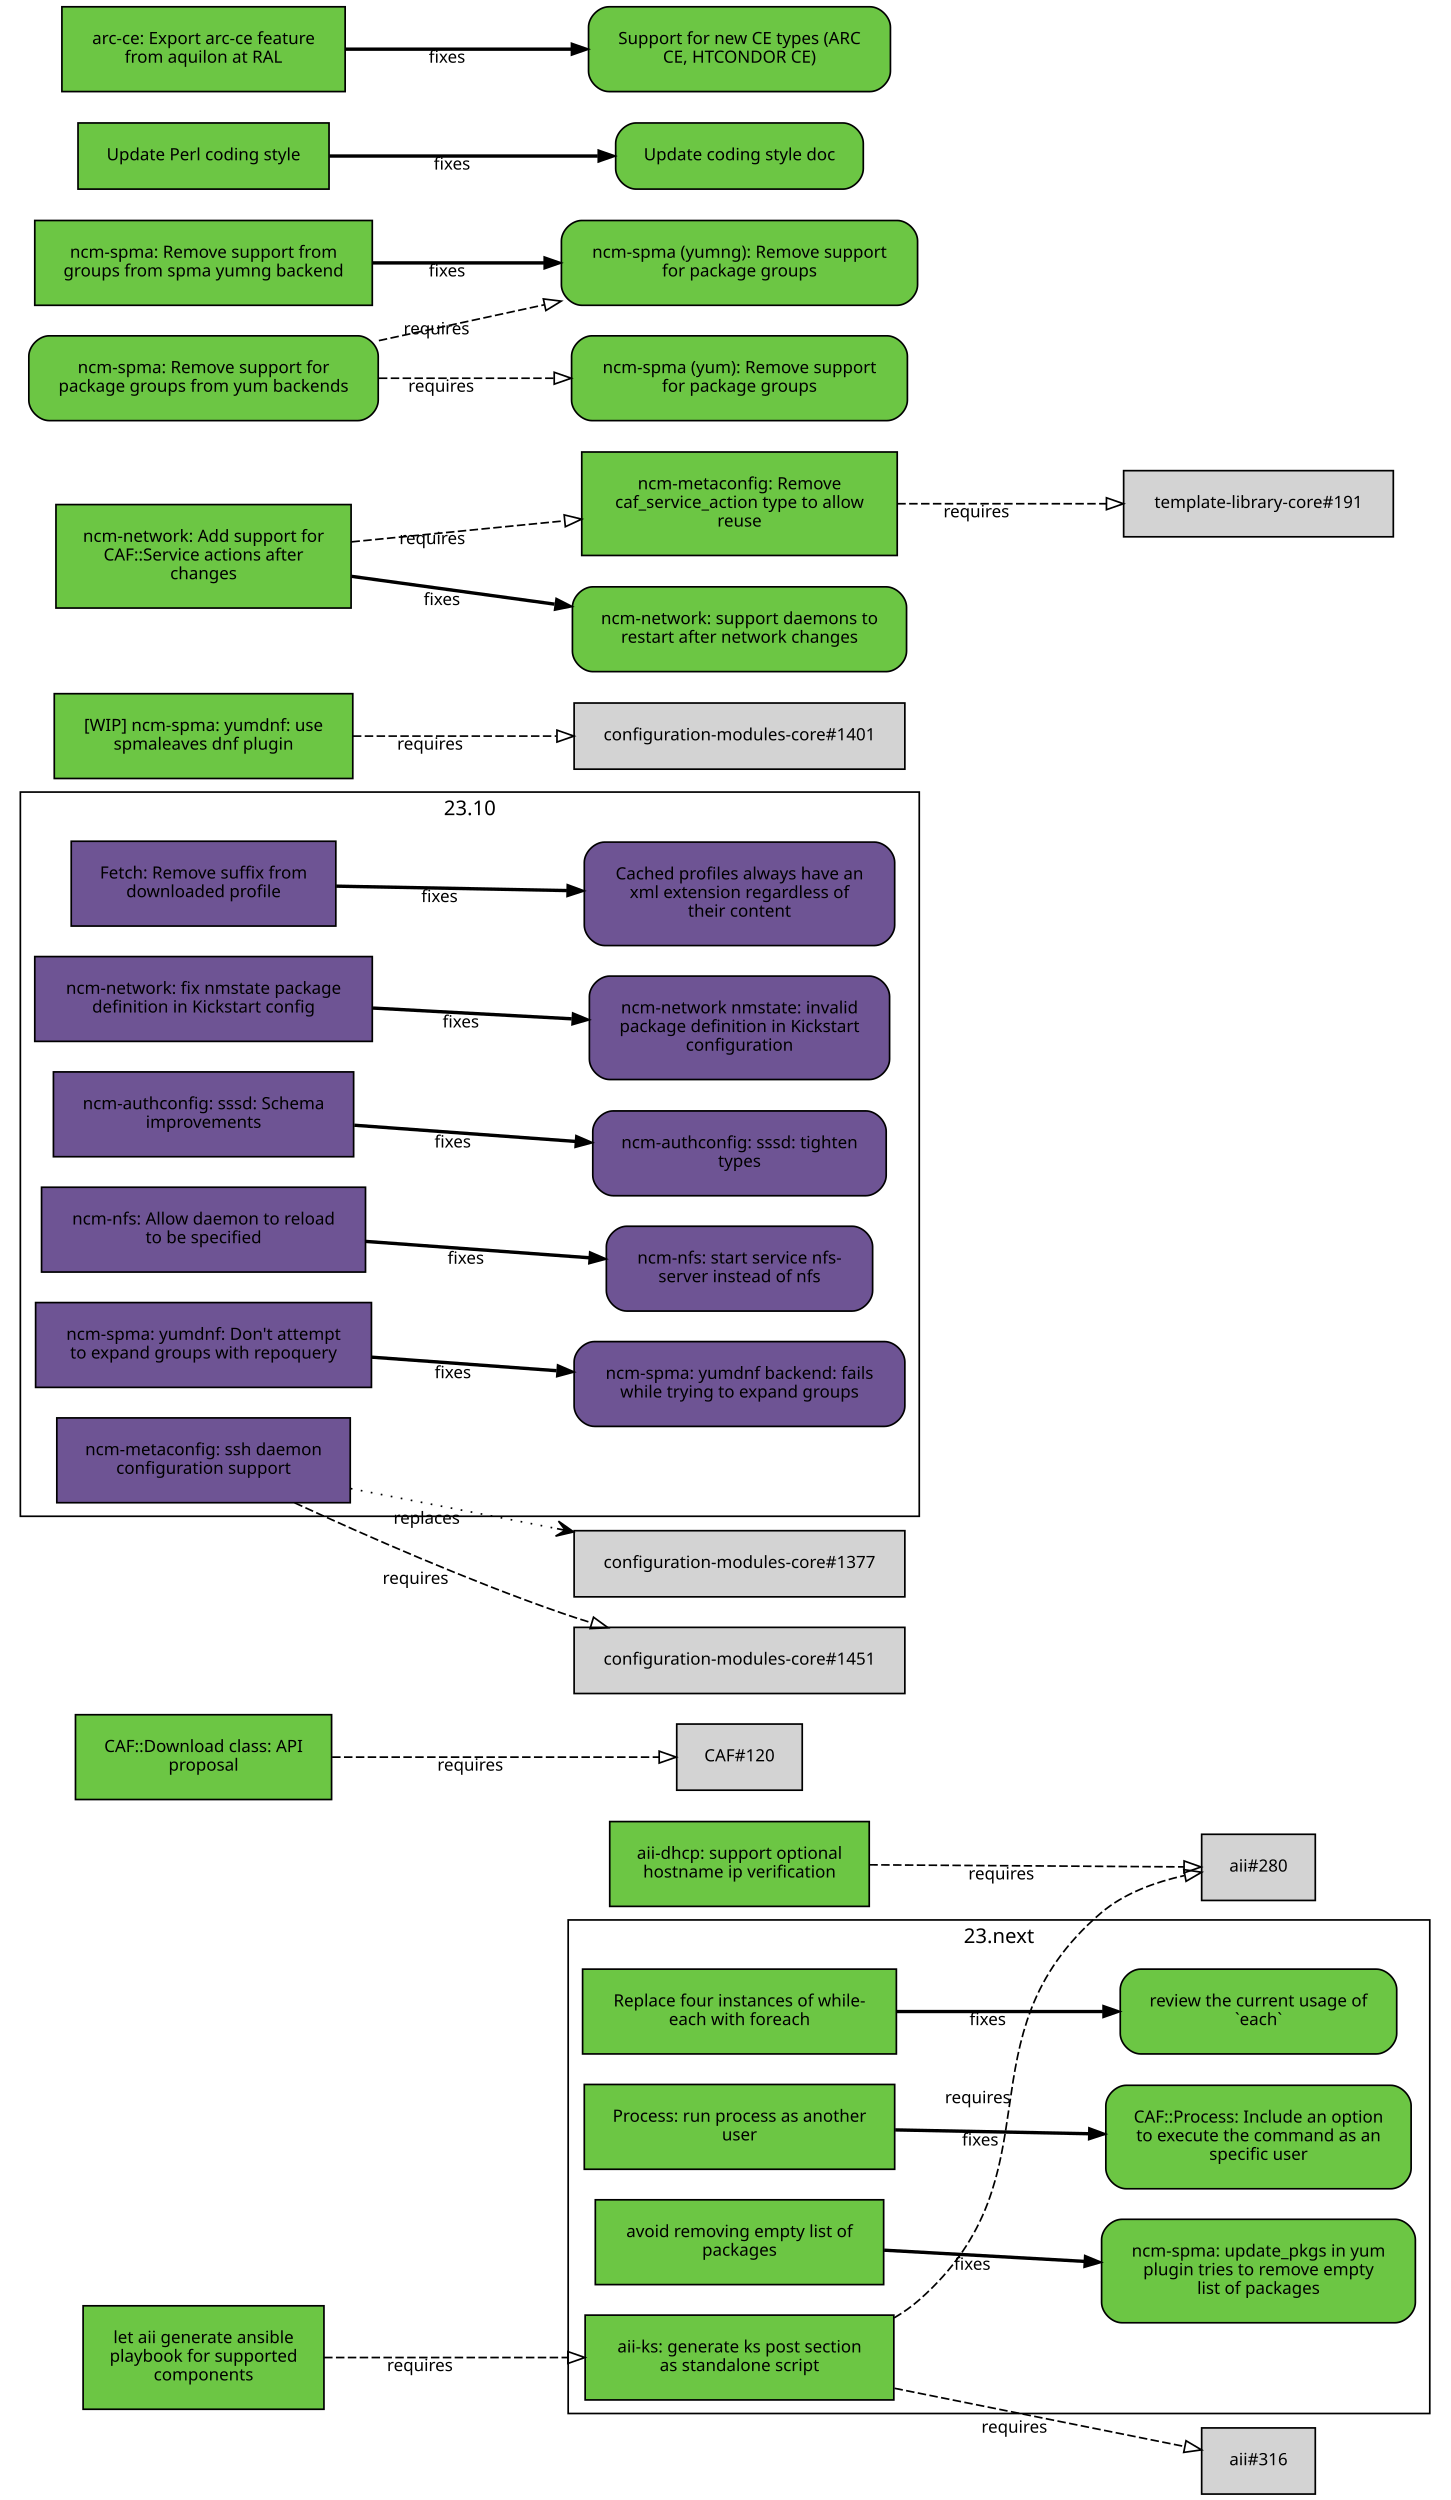
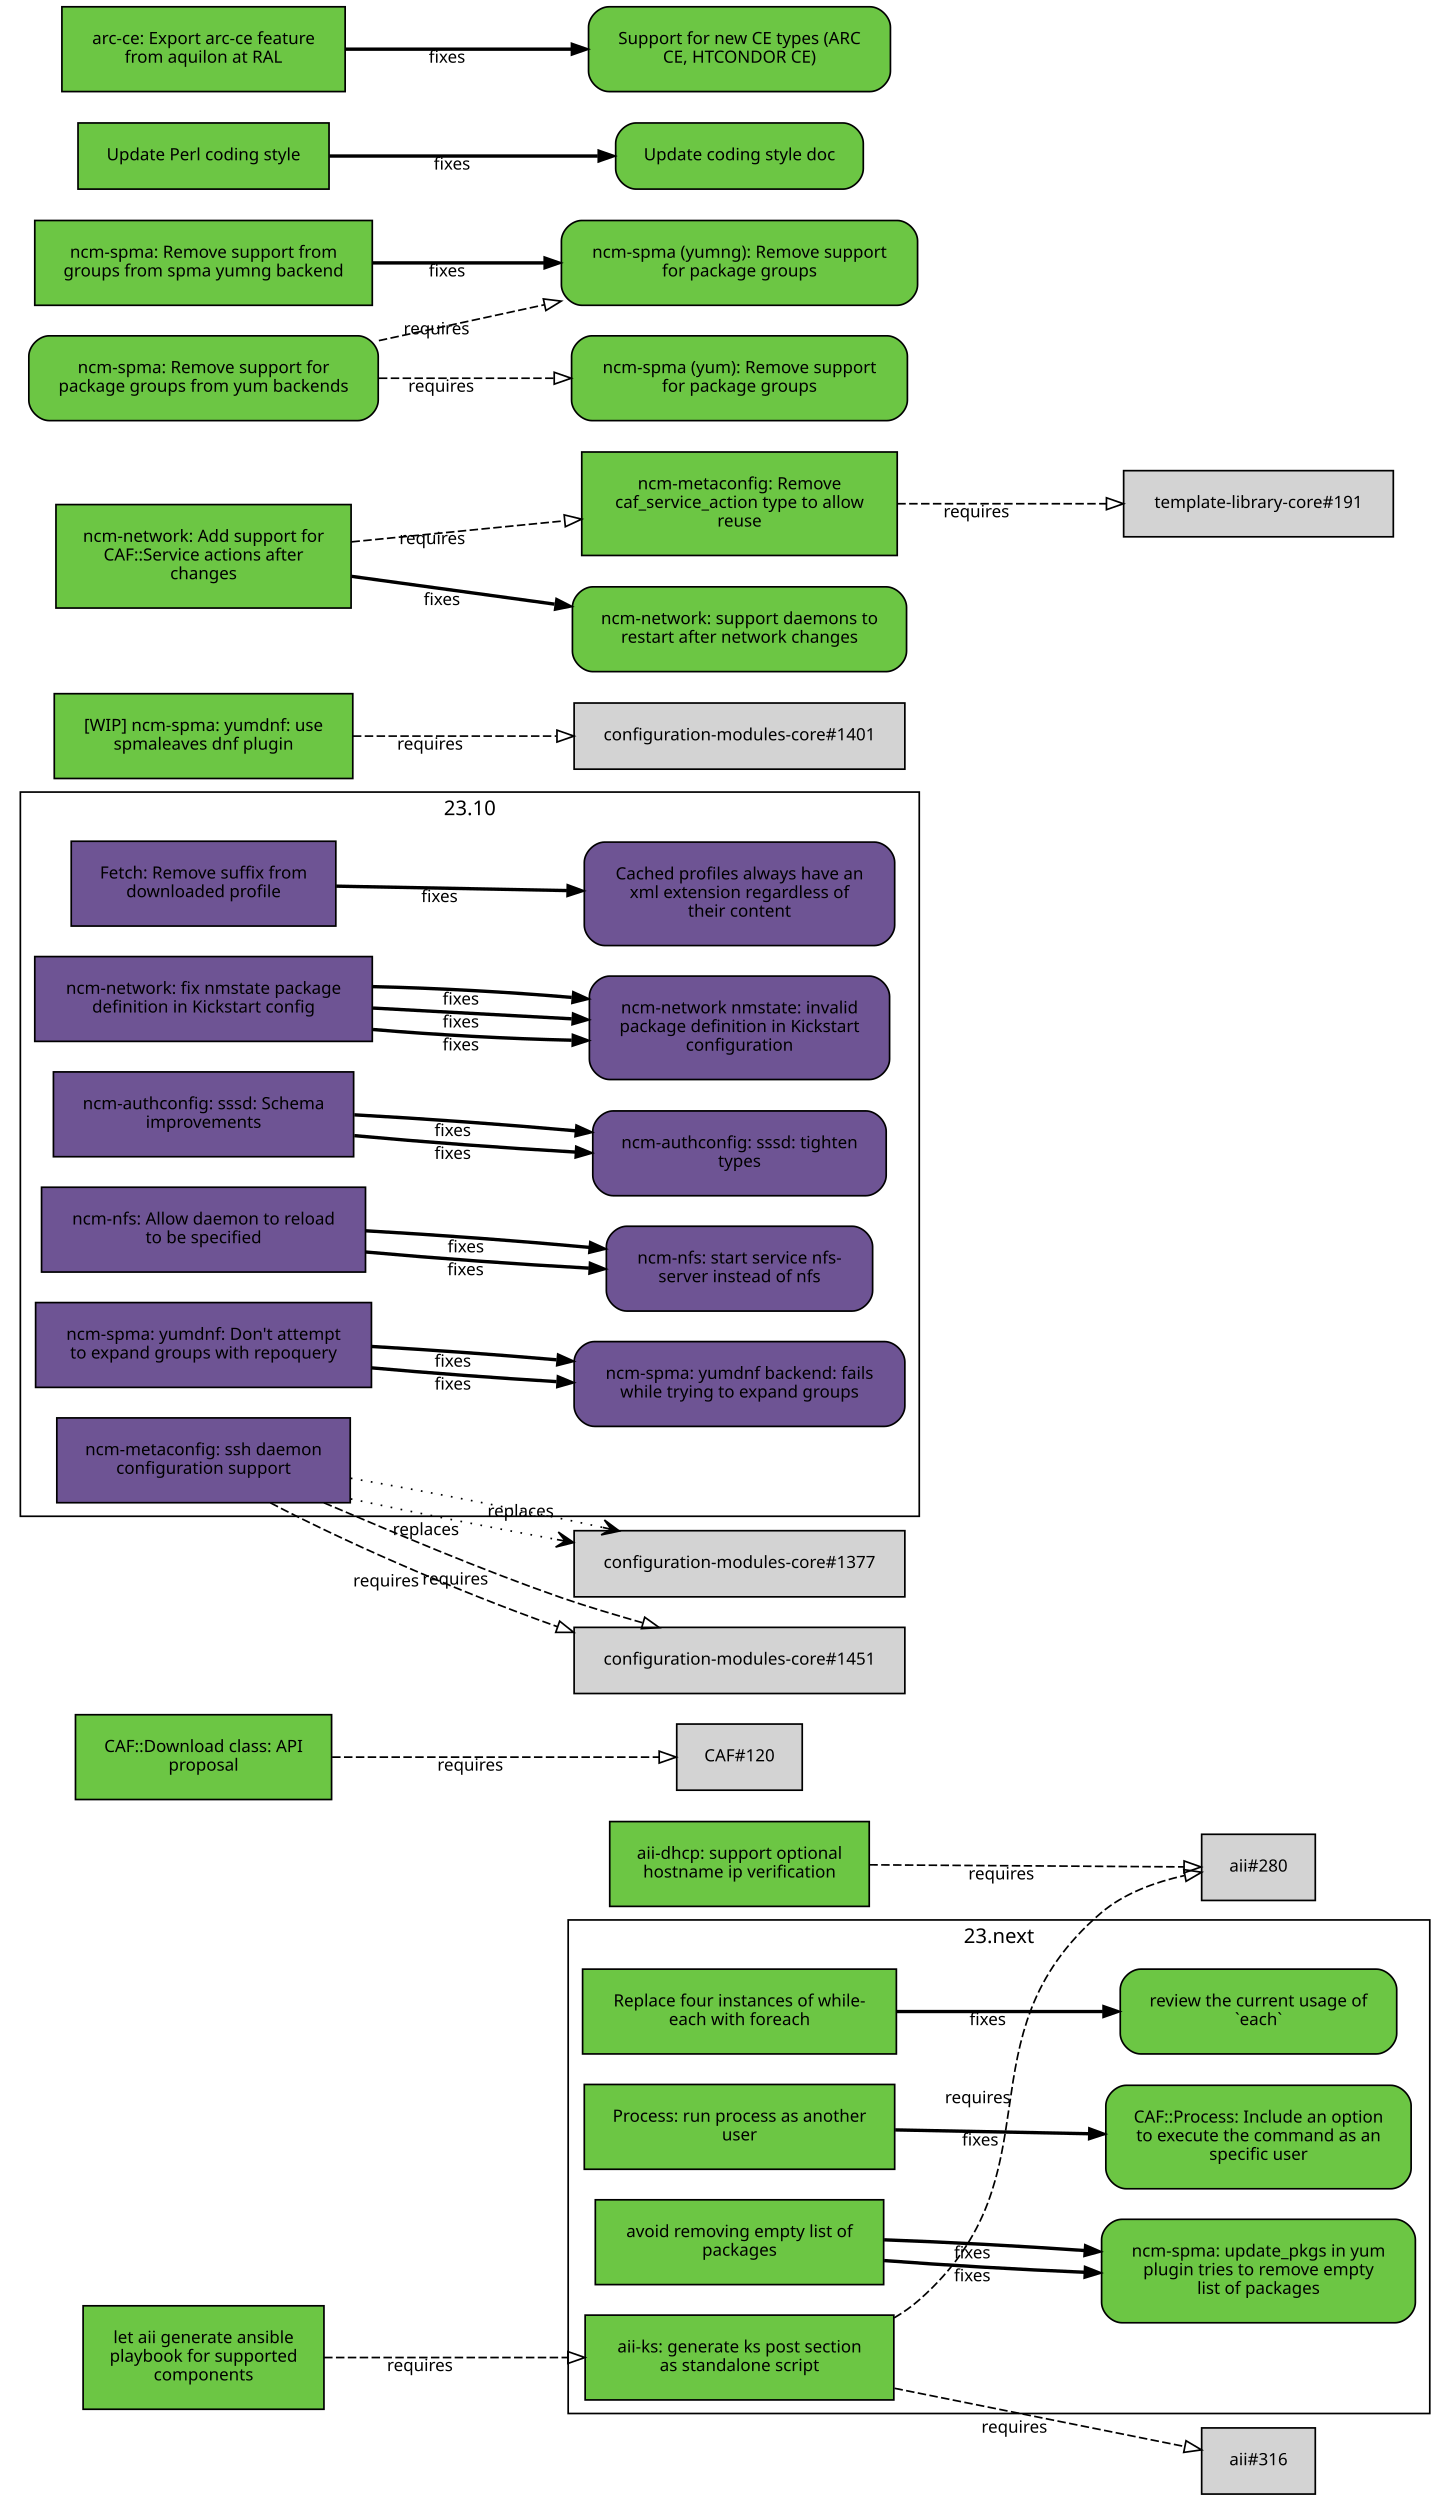
<svg xmlns="http://www.w3.org/2000/svg" xmlns:xlink="http://www.w3.org/1999/xlink" width="855pt" height="1474pt" viewBox="0.00 0.00 855.00 1474.00">
  <g id="graph0" class="graph" transform="scale(1 1) rotate(0) translate(4 1470)">
    <polygon fill="white" stroke="white" points="-4,5 -4,-1470 852,-1470 852,5 -4,5" />
    <g id="clust2" class="cluster">
      <polygon fill="none" stroke="black" points="8,-576 8,-1003 538,-1003 538,-576 8,-576" />
      <text text-anchor="middle" x="273" y="-989.4" font-family="Sans" font-size="12.00">23.10</text>
    </g>
    <g id="clust1" class="cluster">
      <polygon fill="none" stroke="black" points="331,-47 331,-338 839,-338 839,-47 331,-47" />
      <text text-anchor="middle" x="585" y="-324.4" font-family="Sans" font-size="12.00">23.next</text>
    </g>
    <g id="node1" class="node">
      <g id="a_node1">
        <a xlink:href="https://github.com/quattor/aii/pull/328" xlink:title="aii#328 (pull-request)" target="_parent">
          <polygon fill="#6cc644" stroke="black" points="523,-105 341,-105 341,-55 523,-55 523,-105" />
          <text text-anchor="middle" x="432" y="-83" font-family="Sans" font-size="10.00">aii-ks: generate ks post section</text>
          <text text-anchor="middle" x="432" y="-72" font-family="Sans" font-size="10.00">as standalone script</text>
        </a>
      </g>
    </g>
    <g id="node2" class="node">
      <polygon fill="lightgrey" stroke="black" points="771.5,-388.5 704.5,-388.5 704.5,-349.5 771.5,-349.5 771.5,-388.5" />
      <text text-anchor="middle" x="738" y="-366.5" font-family="Sans" font-size="10.00">aii#280</text>
    </g>
    <g id="edge1" class="edge">
      <path fill="none" stroke="black" stroke-dasharray="5,2" d="M523.177,-103.373C528.47,-106.484 533.473,-110.008 538,-114 621.964,-188.027 560.019,-269.143 645,-342 658.709,-353.754 677.321,-360.394 694.218,-364.145" />
      <polygon fill="none" stroke="black" points="693.975,-367.663 704.458,-366.126 695.305,-360.79 693.975,-367.663" />
      <text text-anchor="middle" x="572.527" y="-229.944" font-family="Sans" font-size="10.00">requires</text>
    </g>
    <g id="node3" class="node">
      <polygon fill="lightgrey" stroke="black" points="771.5,-38.5 704.5,-38.5 704.5,0.5 771.5,0.5 771.5,-38.5" />
      <text text-anchor="middle" x="738" y="-16.5" font-family="Sans" font-size="10.00">aii#316</text>
    </g>
    <g id="edge2" class="edge">
      <path fill="none" stroke="black" stroke-dasharray="5,2" d="M523.387,-61.863C580.055,-50.492 650.477,-36.362 694.595,-27.509" />
      <polygon fill="none" stroke="black" points="695.291,-30.939 704.407,-25.54 693.914,-24.076 695.291,-30.939" />
      <text text-anchor="middle" x="594.051" y="-35.671" font-family="Sans" font-size="10.00">requires</text>
    </g>
    <g id="node4" class="node">
      <g id="a_node4">
        <a xlink:href="https://github.com/quattor/aii/pull/331" xlink:title="aii#331 (pull-request)" target="_parent">
          <polygon fill="#6cc644" stroke="black" points="187,-110.5 45,-110.5 45,-49.5 187,-49.5 187,-110.5" />
          <text text-anchor="middle" x="116" y="-88.5" font-family="Sans" font-size="10.00">let aii generate ansible</text>
          <text text-anchor="middle" x="116" y="-77.5" font-family="Sans" font-size="10.00">playbook for supported</text>
          <text text-anchor="middle" x="116" y="-66.5" font-family="Sans" font-size="10.00">components</text>
        </a>
      </g>
    </g>
    <g id="edge3" class="edge">
      <path fill="none" stroke="black" stroke-dasharray="5,2" d="M187.077,-80C229.343,-80 283.883,-80 330.668,-80" />
      <polygon fill="none" stroke="black" points="330.834,-83.5 340.834,-80 330.834,-76.5 330.834,-83.5" />
      <text text-anchor="middle" x="243.574" y="-72" font-family="Sans" font-size="10.00">requires</text>
    </g>
    <g id="node5" class="node">
      <g id="a_node5">
        <a xlink:href="https://github.com/quattor/aii/pull/299" xlink:title="aii#299 (pull-request)" target="_parent">
          <polygon fill="#6cc644" stroke="black" points="508.5,-396 355.5,-396 355.5,-346 508.5,-346 508.5,-396" />
          <text text-anchor="middle" x="432" y="-374" font-family="Sans" font-size="10.00">aii-dhcp: support optional</text>
          <text text-anchor="middle" x="432" y="-363" font-family="Sans" font-size="10.00">hostname ip verification</text>
        </a>
      </g>
    </g>
    <g id="edge4" class="edge">
      <path fill="none" stroke="black" stroke-dasharray="5,2" d="M508.537,-370.503C567.023,-370.118 645.931,-369.599 694.049,-369.283" />
      <polygon fill="none" stroke="black" points="694.146,-372.782 704.123,-369.216 694.1,-365.782 694.146,-372.782" />
      <text text-anchor="middle" x="586.342" y="-361.86" font-family="Sans" font-size="10.00">requires</text>
    </g>
    <g id="node6" class="node">
      <g id="a_node6">
        <a xlink:href="https://github.com/quattor/CAF/pull/277" xlink:title="CAF#277 (pull-request)" target="_parent">
          <polygon fill="#6cc644" stroke="black" points="524.5,-309 339.5,-309 339.5,-259 524.5,-259 524.5,-309" />
          <text text-anchor="middle" x="432" y="-287" font-family="Sans" font-size="10.00">Replace four instances of while-</text>
          <text text-anchor="middle" x="432" y="-276" font-family="Sans" font-size="10.00">each with foreach</text>
        </a>
      </g>
    </g>
    <g id="node7" class="node">
      <g id="a_node7">
        <a xlink:href="https://github.com/quattor/CAF/issues/109" xlink:title="CAF#109 (issue)" target="_parent">
          <path fill="#6cc644" stroke="black" d="M807.5,-309C807.5,-309 668.5,-309 668.5,-309 662.5,-309 656.5,-303 656.5,-297 656.5,-297 656.5,-271 656.5,-271 656.5,-265 662.5,-259 668.5,-259 668.5,-259 807.5,-259 807.5,-259 813.5,-259 819.5,-265 819.5,-271 819.5,-271 819.5,-297 819.5,-297 819.5,-303 813.5,-309 807.5,-309" />
          <text text-anchor="middle" x="738" y="-287" font-family="Sans" font-size="10.00">review the current usage of</text>
          <text text-anchor="middle" x="738" y="-276" font-family="Sans" font-size="10.00">`each`</text>
        </a>
      </g>
    </g>
    <g id="edge5" class="edge">
      <path fill="none" stroke="black" stroke-width="2" d="M524.622,-284C563.139,-284 607.831,-284 646.253,-284" />
      <polygon fill="black" stroke="black" points="646.394,-287.5 656.394,-284 646.394,-280.5 646.394,-287.5" />
      <text text-anchor="middle" x="578.345" y="-276" font-family="Sans" font-size="10.00">fixes</text>
    </g>
    <g id="node8" class="node">
      <g id="a_node8">
        <a xlink:href="https://github.com/quattor/CAF/pull/257" xlink:title="CAF#257 (pull-request)" target="_parent">
          <polygon fill="#6cc644" stroke="black" points="523.5,-241 340.5,-241 340.5,-191 523.5,-191 523.5,-241" />
          <text text-anchor="middle" x="432" y="-219" font-family="Sans" font-size="10.00">Process: run process as another</text>
          <text text-anchor="middle" x="432" y="-208" font-family="Sans" font-size="10.00">user</text>
        </a>
      </g>
    </g>
    <g id="node9" class="node">
      <g id="a_node9">
        <a xlink:href="https://github.com/quattor/CAF/issues/253" xlink:title="CAF#253 (issue)" target="_parent">
          <path fill="#6cc644" stroke="black" d="M816,-240.5C816,-240.5 660,-240.5 660,-240.5 654,-240.5 648,-234.5 648,-228.5 648,-228.5 648,-191.5 648,-191.5 648,-185.5 654,-179.5 660,-179.5 660,-179.5 816,-179.5 816,-179.5 822,-179.5 828,-185.5 828,-191.5 828,-191.5 828,-228.5 828,-228.5 828,-234.5 822,-240.5 816,-240.5" />
          <text text-anchor="middle" x="738" y="-218.5" font-family="Sans" font-size="10.00">CAF::Process: Include an option</text>
          <text text-anchor="middle" x="738" y="-207.5" font-family="Sans" font-size="10.00">to execute the command as an</text>
          <text text-anchor="middle" x="738" y="-196.5" font-family="Sans" font-size="10.00">specific user</text>
        </a>
      </g>
    </g>
    <g id="edge6" class="edge">
      <path fill="none" stroke="black" stroke-width="2" d="M523.798,-214.208C559.701,-213.499 601.072,-212.683 637.762,-211.959" />
      <polygon fill="black" stroke="black" points="638.048,-215.454 647.977,-211.757 637.91,-208.455 638.048,-215.454" />
      <text text-anchor="middle" x="573.947" y="-204.981" font-family="Sans" font-size="10.00">fixes</text>
    </g>
    <g id="node10" class="node">
      <g id="a_node10">
        <a xlink:href="https://github.com/quattor/CAF/pull/110" xlink:title="CAF#110 (pull-request)" target="_parent">
          <polygon fill="#6cc644" stroke="black" points="191.5,-459 40.5,-459 40.5,-409 191.5,-409 191.5,-459" />
          <text text-anchor="middle" x="116" y="-437" font-family="Sans" font-size="10.00">CAF::Download class: API</text>
          <text text-anchor="middle" x="116" y="-426" font-family="Sans" font-size="10.00">proposal</text>
        </a>
      </g>
    </g>
    <g id="node11" class="node">
      <polygon fill="lightgrey" stroke="black" points="469,-453.5 395,-453.5 395,-414.5 469,-414.5 469,-453.5" />
      <text text-anchor="middle" x="432" y="-431.5" font-family="Sans" font-size="10.00">CAF#120</text>
    </g>
    <g id="edge7" class="edge">
      <path fill="none" stroke="black" stroke-dasharray="5,2" d="M191.812,-434C251.718,-434 333.856,-434 384.623,-434" />
      <polygon fill="none" stroke="black" points="384.651,-437.5 394.651,-434 384.651,-430.5 384.651,-437.5" />
      <text text-anchor="middle" x="273.255" y="-426" font-family="Sans" font-size="10.00">requires</text>
    </g>
    <g id="node12" class="node">
      <g id="a_node12">
        <a xlink:href="https://github.com/quattor/CCM/pull/210" xlink:title="CCM#210 (pull-request)" target="_parent">
          <polygon fill="#6e5494" stroke="black" points="194,-974 38,-974 38,-924 194,-924 194,-974" />
          <text text-anchor="middle" x="116" y="-952" font-family="Sans" font-size="10.00">Fetch: Remove suffix from</text>
          <text text-anchor="middle" x="116" y="-941" font-family="Sans" font-size="10.00">downloaded profile</text>
        </a>
      </g>
    </g>
    <g id="node13" class="node">
      <g id="a_node13">
        <a xlink:href="https://github.com/quattor/CCM/issues/204" xlink:title="CCM#204 (issue)" target="_parent">
          <path fill="#6e5494" stroke="black" d="M511.5,-973.5C511.5,-973.5 352.5,-973.5 352.5,-973.5 346.5,-973.5 340.5,-967.5 340.5,-961.5 340.5,-961.5 340.5,-924.5 340.5,-924.5 340.5,-918.5 346.5,-912.5 352.5,-912.5 352.5,-912.5 511.5,-912.5 511.5,-912.5 517.5,-912.5 523.5,-918.5 523.5,-924.5 523.5,-924.5 523.5,-961.5 523.5,-961.5 523.5,-967.5 517.5,-973.5 511.5,-973.5" />
          <text text-anchor="middle" x="432" y="-951.5" font-family="Sans" font-size="10.00">Cached profiles always have an</text>
          <text text-anchor="middle" x="432" y="-940.5" font-family="Sans" font-size="10.00">xml extension regardless of</text>
          <text text-anchor="middle" x="432" y="-929.5" font-family="Sans" font-size="10.00">their content</text>
        </a>
      </g>
    </g>
    <g id="edge8" class="edge">
      <path fill="none" stroke="black" stroke-width="2" d="M194.215,-947.525C235.236,-946.741 286.154,-945.768 330.251,-944.925" />
      <polygon fill="black" stroke="black" points="330.492,-948.421 340.423,-944.731 330.358,-941.423 330.492,-948.421" />
      <text text-anchor="middle" x="255.112" y="-938.132" font-family="Sans" font-size="10.00">fixes</text>
    </g>
    <g id="node14" class="node">
      <g id="a_node14">
        <a xlink:href="https://github.com/quattor/configuration-modules-core/pull/1630" xlink:title="configuration-modules-core#1630 (pull-request)" target="_parent">
          <polygon fill="#6e5494" stroke="black" points="215.5,-906 16.5,-906 16.5,-856 215.5,-856 215.5,-906" />
          <text text-anchor="middle" x="116" y="-884" font-family="Sans" font-size="10.00">ncm-network: fix nmstate package</text>
          <text text-anchor="middle" x="116" y="-873" font-family="Sans" font-size="10.00">definition in Kickstart config</text>
        </a>
      </g>
    </g>
    <g id="node15" class="node">
      <g id="a_node15">
        <a xlink:href="https://github.com/quattor/configuration-modules-core/issues/1629" xlink:title="configuration-modules-core#1629 (issue)" target="_parent">
          <path fill="#6e5494" stroke="black" d="M508.5,-894.5C508.5,-894.5 355.5,-894.5 355.5,-894.5 349.5,-894.5 343.5,-888.5 343.5,-882.5 343.5,-882.5 343.5,-845.5 343.5,-845.5 343.5,-839.5 349.5,-833.5 355.5,-833.5 355.5,-833.5 508.5,-833.5 508.5,-833.5 514.5,-833.5 520.5,-839.5 520.5,-845.5 520.5,-845.5 520.5,-882.5 520.5,-882.5 520.5,-888.5 514.5,-894.5 508.5,-894.5" />
          <text text-anchor="middle" x="432" y="-872.5" font-family="Sans" font-size="10.00">ncm-network nmstate: invalid</text>
          <text text-anchor="middle" x="432" y="-861.5" font-family="Sans" font-size="10.00">package definition in Kickstart</text>
          <text text-anchor="middle" x="432" y="-850.5" font-family="Sans" font-size="10.00">configuration</text>
        </a>
      </g>
    </g>
    <g id="edge9" class="edge">
+       <path fill="none" stroke="black" stroke-width="2" d="M215.921,-863.001C253.303,-859.825 295.798,-857.534 333.087,-856.689" />
+       <polygon fill="black" stroke="black" points="333.527,-860.182 343.458,-856.49 333.393,-853.183 333.527,-860.182" />
+       <text text-anchor="middle" x="267.683" y="-850.7" font-family="Sans" font-size="10.00">fixes</text>
+     </g>
+     <g id="edge10" class="edge">
      <path fill="none" stroke="black" stroke-width="2" d="M215.921,-875.644C253.303,-873.621 295.798,-871.32 333.087,-869.301" />
      <polygon fill="black" stroke="black" points="333.662,-872.775 343.458,-868.74 333.283,-865.785 333.662,-872.775" />
      <text text-anchor="middle" x="267.683" y="-864.192" font-family="Sans" font-size="10.00">fixes</text>
+     </g>
+     <g id="edge17" class="edge">
+       <path fill="none" stroke="black" stroke-width="2" d="M215.921,-888.287C253.303,-887.417 295.798,-885.105 333.087,-881.913" />
+       <polygon fill="black" stroke="black" points="333.808,-885.362 343.458,-880.989 333.187,-878.39 333.808,-885.362" />
+       <text text-anchor="middle" x="267.683" y="-877.684" font-family="Sans" font-size="10.00">fixes</text>
    </g>
    <g id="node16" class="node">
      <g id="a_node16">
        <a xlink:href="https://github.com/quattor/configuration-modules-core/pull/1622" xlink:title="configuration-modules-core#1622 (pull-request)" target="_parent">
          <polygon fill="#6e5494" stroke="black" points="204.5,-838 27.5,-838 27.5,-788 204.5,-788 204.5,-838" />
          <text text-anchor="middle" x="116" y="-816" font-family="Sans" font-size="10.00">ncm-authconfig: sssd: Schema</text>
          <text text-anchor="middle" x="116" y="-805" font-family="Sans" font-size="10.00">improvements</text>
        </a>
      </g>
    </g>
    <g id="node17" class="node">
      <g id="a_node17">
        <a xlink:href="https://github.com/quattor/configuration-modules-core/issues/1471" xlink:title="configuration-modules-core#1471 (issue)" target="_parent">
          <path fill="#6e5494" stroke="black" d="M506.5,-815C506.5,-815 357.5,-815 357.5,-815 351.5,-815 345.5,-809 345.5,-803 345.5,-803 345.5,-777 345.5,-777 345.5,-771 351.5,-765 357.5,-765 357.5,-765 506.5,-765 506.5,-765 512.5,-765 518.5,-771 518.5,-777 518.5,-777 518.5,-803 518.5,-803 518.5,-809 512.5,-815 506.5,-815" />
          <text text-anchor="middle" x="432" y="-793" font-family="Sans" font-size="10.00">ncm-authconfig: sssd: tighten</text>
          <text text-anchor="middle" x="432" y="-782" font-family="Sans" font-size="10.00">types</text>
        </a>
      </g>
    </g>
-     <g id="edge10" class="edge">
-       <path fill="none" stroke="black" stroke-width="2" d="M204.884,-806.563C245.446,-803.592 293.697,-800.057 335.189,-797.018" />
-       <polygon fill="black" stroke="black" points="335.589,-800.498 345.307,-796.277 335.078,-793.517 335.589,-800.498" />
-       <text text-anchor="middle" x="262.92" y="-793.433" font-family="Sans" font-size="10.00">fixes</text>
+     <g id="edge11" class="edge">
+       <path fill="none" stroke="black" stroke-width="2" d="M204.884,-800.431C245.446,-796.685 293.697,-793.104 335.189,-790.746" />
+       <polygon fill="black" stroke="black" points="335.515,-794.233 345.307,-790.188 335.129,-787.244 335.515,-794.233" />
+       <text text-anchor="middle" x="262.92" y="-786.683" font-family="Sans" font-size="10.00">fixes</text>
+     </g>
+     <g id="edge18" class="edge">
+       <path fill="none" stroke="black" stroke-width="2" d="M204.884,-812.694C245.446,-810.498 293.697,-807.01 335.189,-803.29" />
+       <polygon fill="black" stroke="black" points="335.667,-806.761 345.307,-802.366 335.03,-799.79 335.667,-806.761" />
+       <text text-anchor="middle" x="262.92" y="-800.182" font-family="Sans" font-size="10.00">fixes</text>
    </g>
    <g id="node18" class="node">
      <g id="a_node18">
        <a xlink:href="https://github.com/quattor/configuration-modules-core/pull/1621" xlink:title="configuration-modules-core#1621 (pull-request)" target="_parent">
          <polygon fill="#6e5494" stroke="black" points="211.5,-770 20.5,-770 20.5,-720 211.5,-720 211.5,-770" />
          <text text-anchor="middle" x="116" y="-748" font-family="Sans" font-size="10.00">ncm-nfs: Allow daemon to reload</text>
          <text text-anchor="middle" x="116" y="-737" font-family="Sans" font-size="10.00">to be specified</text>
        </a>
      </g>
    </g>
    <g id="node19" class="node">
      <g id="a_node19">
        <a xlink:href="https://github.com/quattor/configuration-modules-core/issues/1618" xlink:title="configuration-modules-core#1618 (issue)" target="_parent">
          <path fill="#6e5494" stroke="black" d="M498.5,-747C498.5,-747 365.5,-747 365.5,-747 359.5,-747 353.5,-741 353.5,-735 353.5,-735 353.5,-709 353.5,-709 353.5,-703 359.5,-697 365.5,-697 365.5,-697 498.5,-697 498.5,-697 504.5,-697 510.5,-703 510.5,-709 510.5,-709 510.5,-735 510.5,-735 510.5,-741 504.5,-747 498.5,-747" />
          <text text-anchor="middle" x="432" y="-725" font-family="Sans" font-size="10.00">ncm-nfs: start service nfs-</text>
          <text text-anchor="middle" x="432" y="-714" font-family="Sans" font-size="10.00">server instead of nfs</text>
        </a>
      </g>
    </g>
-     <g id="edge11" class="edge">
-       <path fill="none" stroke="black" stroke-width="2" d="M211.636,-738.068C253.508,-735.001 302.447,-731.416 343.464,-728.412" />
-       <polygon fill="black" stroke="black" points="343.722,-731.902 353.439,-727.681 343.21,-724.921 343.722,-731.902" />
-       <text text-anchor="middle" x="270.635" y="-724.868" font-family="Sans" font-size="10.00">fixes</text>
+     <g id="edge12" class="edge">
+       <path fill="none" stroke="black" stroke-width="2" d="M211.636,-731.816C253.42,-728.053 302.24,-724.518 343.204,-722.301" />
+       <polygon fill="black" stroke="black" points="343.636,-725.784 353.439,-721.767 343.271,-718.793 343.636,-725.784" />
+       <text text-anchor="middle" x="270.482" y="-718.137" font-family="Sans" font-size="10.00">fixes</text>
+     </g>
+     <g id="edge19" class="edge">
+       <path fill="none" stroke="black" stroke-width="2" d="M211.636,-744.321C253.508,-741.957 302.447,-738.33 343.464,-734.537" />
+       <polygon fill="black" stroke="black" points="343.812,-738.019 353.439,-733.596 343.155,-731.05 343.812,-738.019" />
+       <text text-anchor="middle" x="270.635" y="-731.608" font-family="Sans" font-size="10.00">fixes</text>
    </g>
    <g id="node20" class="node">
      <g id="a_node20">
        <a xlink:href="https://github.com/quattor/configuration-modules-core/pull/1620" xlink:title="configuration-modules-core#1620 (pull-request)" target="_parent">
          <polygon fill="#6e5494" stroke="black" points="215,-702 17,-702 17,-652 215,-652 215,-702" />
          <text text-anchor="middle" x="116" y="-680" font-family="Sans" font-size="10.00">ncm-spma: yumdnf: Don't attempt</text>
          <text text-anchor="middle" x="116" y="-669" font-family="Sans" font-size="10.00">to expand groups with repoquery</text>
        </a>
      </g>
    </g>
    <g id="node21" class="node">
      <g id="a_node21">
        <a xlink:href="https://github.com/quattor/configuration-modules-core/issues/1524" xlink:title="configuration-modules-core#1524 (issue)" target="_parent">
          <path fill="#6e5494" stroke="black" d="M517.5,-679C517.5,-679 346.5,-679 346.5,-679 340.5,-679 334.5,-673 334.5,-667 334.5,-667 334.5,-641 334.5,-641 334.5,-635 340.5,-629 346.5,-629 346.5,-629 517.5,-629 517.5,-629 523.5,-629 529.5,-635 529.5,-641 529.5,-641 529.5,-667 529.5,-667 529.5,-673 523.5,-679 517.5,-679" />
          <text text-anchor="middle" x="432" y="-657" font-family="Sans" font-size="10.00">ncm-spma: yumdnf backend: fails</text>
          <text text-anchor="middle" x="432" y="-646" font-family="Sans" font-size="10.00">while trying to expand groups</text>
        </a>
      </g>
    </g>
-     <g id="edge12" class="edge">
-       <path fill="none" stroke="black" stroke-width="2" d="M215.06,-669.817C249.699,-667.28 288.815,-664.415 324.146,-661.827" />
-       <polygon fill="black" stroke="black" points="324.773,-665.29 334.491,-661.069 324.262,-658.309 324.773,-665.29" />
-       <text text-anchor="middle" x="262.99" y="-657.428" font-family="Sans" font-size="10.00">fixes</text>
+     <g id="edge13" class="edge">
+       <path fill="none" stroke="black" stroke-width="2" d="M215.06,-663.509C249.699,-660.428 288.815,-657.521 324.146,-655.393" />
+       <polygon fill="black" stroke="black" points="324.713,-658.866 334.491,-654.786 324.303,-651.878 324.713,-658.866" />
+       <text text-anchor="middle" x="262.99" y="-650.678" font-family="Sans" font-size="10.00">fixes</text>
+     </g>
+     <g id="edge20" class="edge">
+       <path fill="none" stroke="black" stroke-width="2" d="M215.06,-676.125C249.699,-674.132 288.815,-671.309 324.146,-668.261" />
+       <polygon fill="black" stroke="black" points="324.835,-671.714 334.491,-667.353 324.223,-664.741 324.835,-671.714" />
+       <text text-anchor="middle" x="262.99" y="-664.177" font-family="Sans" font-size="10.00">fixes</text>
    </g>
    <g id="node22" class="node">
      <g id="a_node22">
        <a xlink:href="https://github.com/quattor/configuration-modules-core/pull/1554" xlink:title="configuration-modules-core#1554 (pull-request)" target="_parent">
          <polygon fill="#6cc644" stroke="black" points="517,-173 347,-173 347,-123 517,-123 517,-173" />
          <text text-anchor="middle" x="432" y="-151" font-family="Sans" font-size="10.00">avoid removing empty list of</text>
          <text text-anchor="middle" x="432" y="-140" font-family="Sans" font-size="10.00">packages</text>
        </a>
      </g>
    </g>
    <g id="node23" class="node">
      <g id="a_node23">
        <a xlink:href="https://github.com/quattor/configuration-modules-core/issues/1553" xlink:title="configuration-modules-core#1553 (issue)" target="_parent">
          <path fill="#6cc644" stroke="black" d="M818.5,-161.5C818.5,-161.5 657.5,-161.5 657.5,-161.5 651.5,-161.5 645.5,-155.5 645.5,-149.5 645.5,-149.5 645.5,-112.5 645.5,-112.5 645.5,-106.5 651.5,-100.5 657.5,-100.5 657.5,-100.5 818.5,-100.5 818.5,-100.5 824.5,-100.5 830.5,-106.5 830.5,-112.5 830.5,-112.5 830.5,-149.5 830.5,-149.5 830.5,-155.5 824.5,-161.5 818.5,-161.5" />
          <text text-anchor="middle" x="738" y="-139.5" font-family="Sans" font-size="10.00">ncm-spma: update_pkgs in yum</text>
          <text text-anchor="middle" x="738" y="-128.5" font-family="Sans" font-size="10.00">plugin tries to remove empty</text>
          <text text-anchor="middle" x="738" y="-117.5" font-family="Sans" font-size="10.00">list of packages</text>
        </a>
      </g>
    </g>
-     <g id="edge13" class="edge">
-       <path fill="none" stroke="black" stroke-width="2" d="M517.277,-143.287C553.812,-141.244 596.909,-138.834 635.213,-136.692" />
-       <polygon fill="black" stroke="black" points="635.57,-140.178 645.359,-136.125 635.179,-133.189 635.57,-140.178" />
-       <text text-anchor="middle" x="569.248" y="-131.71" font-family="Sans" font-size="10.00">fixes</text>
+     <g id="edge14" class="edge">
+       <path fill="none" stroke="black" stroke-width="2" d="M517.277,-137.172C553.812,-134.397 596.909,-131.888 635.213,-130.281" />
+       <polygon fill="black" stroke="black" points="635.508,-133.772 645.359,-129.872 635.226,-126.777 635.508,-133.772" />
+       <text text-anchor="middle" x="569.248" y="-124.962" font-family="Sans" font-size="10.00">fixes</text>
+     </g>
+     <g id="edge21" class="edge">
+       <path fill="none" stroke="black" stroke-width="2" d="M517.277,-149.402C553.812,-148.092 596.909,-145.78 635.213,-143.103" />
+       <polygon fill="black" stroke="black" points="635.634,-146.582 645.359,-142.378 635.134,-139.6 635.634,-146.582" />
+       <text text-anchor="middle" x="569.248" y="-138.458" font-family="Sans" font-size="10.00">fixes</text>
    </g>
    <g id="node24" class="node">
      <g id="a_node24">
        <a xlink:href="https://github.com/quattor/configuration-modules-core/pull/1452" xlink:title="configuration-modules-core#1452 (pull-request)" target="_parent">
          <polygon fill="#6e5494" stroke="black" points="202.5,-634 29.5,-634 29.5,-584 202.5,-584 202.5,-634" />
          <text text-anchor="middle" x="116" y="-612" font-family="Sans" font-size="10.00">ncm-metaconfig: ssh daemon</text>
          <text text-anchor="middle" x="116" y="-601" font-family="Sans" font-size="10.00">configuration support</text>
        </a>
      </g>
    </g>
    <g id="node25" class="node">
      <polygon fill="lightgrey" stroke="black" points="529.5,-567.5 334.5,-567.5 334.5,-528.5 529.5,-528.5 529.5,-567.5" />
      <text text-anchor="middle" x="432" y="-545.5" font-family="Sans" font-size="10.00">configuration-modules-core#1377</text>
    </g>
-     <g id="edge14" class="edge">
-       <path fill="none" stroke="black" stroke-dasharray="1,5" d="M202.802,-592.331C240.298,-585.047 284.669,-576.427 324.269,-568.734" />
-       <polygon fill="black" stroke="black" points="334.228,-566.8 325.269,-573.124 329.319,-567.753 324.411,-568.707 324.411,-568.707 324.411,-568.707 329.319,-567.753 323.553,-564.289 334.228,-566.8 334.228,-566.8" />
-       <text text-anchor="middle" x="247.583" y="-571.552" font-family="Sans" font-size="10.00">replaces</text>
+     <g id="edge15" class="edge">
+       <path fill="none" stroke="black" stroke-dasharray="1,5" d="M202.802,-586.241C240.298,-578.212 284.669,-569.478 324.269,-562.302" />
+       <polygon fill="black" stroke="black" points="334.228,-560.512 325.181,-566.71 329.306,-561.397 324.385,-562.281 324.385,-562.281 324.385,-562.281 329.306,-561.397 323.589,-557.852 334.228,-560.512 334.228,-560.512" />
+       <text text-anchor="middle" x="247.096" y="-564.901" font-family="Sans" font-size="10.00">replaces</text>
    </g>
    <g id="node26" class="node">
      <polygon fill="lightgrey" stroke="black" points="529.5,-510.5 334.5,-510.5 334.5,-471.5 529.5,-471.5 529.5,-510.5" />
      <text text-anchor="middle" x="432" y="-488.5" font-family="Sans" font-size="10.00">configuration-modules-core#1451</text>
    </g>
-     <g id="edge15" class="edge">
-       <path fill="none" stroke="black" stroke-dasharray="5,2" d="M169.693,-583.943C211.678,-564.586 272.288,-537.982 327,-519 332.797,-516.989 338.816,-515.033 344.905,-513.152" />
-       <polygon fill="none" stroke="black" points="345.944,-516.495 354.51,-510.26 343.926,-509.792 345.944,-516.495" />
-       <text text-anchor="middle" x="240.995" y="-536.113" font-family="Sans" font-size="10.00">requires</text>
+     <g id="edge16" class="edge">
+       <path fill="none" stroke="black" stroke-dasharray="5,2" d="M155.44,-583.911C195.112,-563.096 259.352,-534.126 324.622,-510.928" />
+       <polygon fill="none" stroke="black" points="325.979,-514.161 334.257,-507.549 323.662,-507.556 325.979,-514.161" />
+       <text text-anchor="middle" x="223.627" y="-534.624" font-family="Sans" font-size="10.00">requires</text>
+     </g>
+     <g id="edge22" class="edge">
+       <path fill="none" stroke="black" stroke-dasharray="1,5" d="M202.802,-598.422C249.154,-590.338 306.011,-579.249 351.375,-569.43" />
+       <polygon fill="black" stroke="black" points="361.167,-567.29 352.358,-573.821 356.282,-568.357 351.397,-569.425 351.397,-569.425 351.397,-569.425 356.282,-568.357 350.437,-565.028 361.167,-567.29 361.167,-567.29" />
+       <text text-anchor="middle" x="302.971" y="-575.694" font-family="Sans" font-size="10.00">replaces</text>
+     </g>
+     <g id="edge23" class="edge">
+       <path fill="none" stroke="black" stroke-dasharray="5,2" d="M186.976,-583.952C227.353,-566.79 279.408,-544.512 327,-528 342.288,-522.696 359.125,-517.778 374.717,-513.244" />
+       <polygon fill="none" stroke="black" points="376.132,-516.477 384.754,-510.319 374.174,-509.756 376.132,-516.477" />
+       <text text-anchor="middle" x="264.428" y="-535.723" font-family="Sans" font-size="10.00">requires</text>
    </g>
    <g id="node27" class="node">
      <g id="a_node27">
        <a xlink:href="https://github.com/quattor/configuration-modules-core/pull/1507" xlink:title="configuration-modules-core#1507 (pull-request)" target="_parent">
          <polygon fill="#6cc644" stroke="black" points="204,-1061 28,-1061 28,-1011 204,-1011 204,-1061" />
          <text text-anchor="middle" x="116" y="-1039" font-family="Sans" font-size="10.00">[WIP] ncm-spma: yumdnf: use</text>
          <text text-anchor="middle" x="116" y="-1028" font-family="Sans" font-size="10.00">spmaleaves dnf plugin</text>
        </a>
      </g>
    </g>
    <g id="node28" class="node">
      <polygon fill="lightgrey" stroke="black" points="529.5,-1055.5 334.5,-1055.5 334.5,-1016.5 529.5,-1016.5 529.5,-1055.5" />
      <text text-anchor="middle" x="432" y="-1033.5" font-family="Sans" font-size="10.00">configuration-modules-core#1401</text>
    </g>
-     <g id="edge16" class="edge">
+     <g id="edge24" class="edge">
      <path fill="none" stroke="black" stroke-dasharray="5,2" d="M204.05,-1036C241.203,-1036 284.927,-1036 324.027,-1036" />
      <polygon fill="none" stroke="black" points="324.391,-1039.5 334.391,-1036 324.391,-1032.5 324.391,-1039.5" />
      <text text-anchor="middle" x="249.549" y="-1028" font-family="Sans" font-size="10.00">requires</text>
    </g>
    <g id="node29" class="node">
      <g id="a_node29">
        <a xlink:href="https://github.com/quattor/configuration-modules-core/pull/1336" xlink:title="configuration-modules-core#1336 (pull-request)" target="_parent">
          <polygon fill="#6cc644" stroke="black" points="203,-1172.5 29,-1172.5 29,-1111.5 203,-1111.5 203,-1172.5" />
          <text text-anchor="middle" x="116" y="-1150.5" font-family="Sans" font-size="10.00">ncm-network: Add support for</text>
          <text text-anchor="middle" x="116" y="-1139.5" font-family="Sans" font-size="10.00">CAF::Service actions after</text>
          <text text-anchor="middle" x="116" y="-1128.5" font-family="Sans" font-size="10.00">changes</text>
        </a>
      </g>
    </g>
    <g id="node30" class="node">
      <g id="a_node30">
        <a xlink:href="https://github.com/quattor/configuration-modules-core/pull/1335" xlink:title="configuration-modules-core#1335 (pull-request)" target="_parent">
          <polygon fill="#6cc644" stroke="black" points="525,-1203.5 339,-1203.5 339,-1142.5 525,-1142.5 525,-1203.5" />
          <text text-anchor="middle" x="432" y="-1181.5" font-family="Sans" font-size="10.00">ncm-metaconfig: Remove</text>
          <text text-anchor="middle" x="432" y="-1170.5" font-family="Sans" font-size="10.00">caf_service_action type to allow</text>
          <text text-anchor="middle" x="432" y="-1159.5" font-family="Sans" font-size="10.00">reuse</text>
        </a>
      </g>
    </g>
-     <g id="edge17" class="edge">
+     <g id="edge25" class="edge">
      <path fill="none" stroke="black" stroke-dasharray="5,2" d="M203.217,-1150.51C242.047,-1154.35 288.184,-1158.9 328.746,-1162.9" />
      <polygon fill="none" stroke="black" points="328.636,-1166.41 338.931,-1163.91 329.323,-1159.44 328.636,-1166.41" />
      <text text-anchor="middle" x="250.868" y="-1149.19" font-family="Sans" font-size="10.00">requires</text>
    </g>
    <g id="node31" class="node">
      <g id="a_node31">
        <a xlink:href="https://github.com/quattor/configuration-modules-core/issues/1071" xlink:title="configuration-modules-core#1071 (issue)" target="_parent">
          <path fill="#6cc644" stroke="black" d="M518.5,-1124C518.5,-1124 345.5,-1124 345.5,-1124 339.5,-1124 333.5,-1118 333.5,-1112 333.5,-1112 333.5,-1086 333.5,-1086 333.5,-1080 339.5,-1074 345.5,-1074 345.5,-1074 518.5,-1074 518.5,-1074 524.5,-1074 530.5,-1080 530.5,-1086 530.5,-1086 530.5,-1112 530.5,-1112 530.5,-1118 524.5,-1124 518.5,-1124" />
          <text text-anchor="middle" x="432" y="-1102" font-family="Sans" font-size="10.00">ncm-network: support daemons to</text>
          <text text-anchor="middle" x="432" y="-1091" font-family="Sans" font-size="10.00">restart after network changes</text>
        </a>
      </g>
    </g>
-     <g id="edge18" class="edge">
+     <g id="edge26" class="edge">
      <path fill="none" stroke="black" stroke-width="2" d="M203.217,-1130.19C240.216,-1125.13 283.848,-1119.15 322.972,-1113.79" />
      <polygon fill="black" stroke="black" points="323.912,-1117.2 333.344,-1112.37 322.962,-1110.26 323.912,-1117.2" />
      <text text-anchor="middle" x="256.527" y="-1113.25" font-family="Sans" font-size="10.00">fixes</text>
    </g>
    <g id="node32" class="node">
      <polygon fill="lightgrey" stroke="black" points="817.5,-1192.5 658.5,-1192.5 658.5,-1153.5 817.5,-1153.5 817.5,-1192.5" />
      <text text-anchor="middle" x="738" y="-1170.5" font-family="Sans" font-size="10.00">template-library-core#191</text>
    </g>
-     <g id="edge19" class="edge">
+     <g id="edge27" class="edge">
      <path fill="none" stroke="black" stroke-dasharray="5,2" d="M525.035,-1173C564.097,-1173 609.452,-1173 648.16,-1173" />
      <polygon fill="none" stroke="black" points="648.369,-1176.5 658.369,-1173 648.369,-1169.5 648.369,-1176.5" />
      <text text-anchor="middle" x="571.665" y="-1165" font-family="Sans" font-size="10.00">requires</text>
    </g>
    <g id="node33" class="node">
      <g id="a_node33">
        <a xlink:href="https://github.com/quattor/configuration-modules-core/pull/1148" xlink:title="configuration-modules-core#1148 (pull-request)" target="_parent">
          <polygon fill="#6cc644" stroke="black" points="215.5,-1340 16.5,-1340 16.5,-1290 215.5,-1290 215.5,-1340" />
          <text text-anchor="middle" x="116" y="-1318" font-family="Sans" font-size="10.00">ncm-spma: Remove support from</text>
          <text text-anchor="middle" x="116" y="-1307" font-family="Sans" font-size="10.00">groups from spma yumng backend</text>
        </a>
      </g>
    </g>
    <g id="node34" class="node">
      <g id="a_node34">
        <a xlink:href="https://github.com/quattor/configuration-modules-core/issues/952" xlink:title="configuration-modules-core#952 (issue)" target="_parent">
          <path fill="#6cc644" stroke="black" d="M525,-1340C525,-1340 339,-1340 339,-1340 333,-1340 327,-1334 327,-1328 327,-1328 327,-1302 327,-1302 327,-1296 333,-1290 339,-1290 339,-1290 525,-1290 525,-1290 531,-1290 537,-1296 537,-1302 537,-1302 537,-1328 537,-1328 537,-1334 531,-1340 525,-1340" />
          <text text-anchor="middle" x="432" y="-1318" font-family="Sans" font-size="10.00">ncm-spma (yumng): Remove support</text>
          <text text-anchor="middle" x="432" y="-1307" font-family="Sans" font-size="10.00">for package groups</text>
        </a>
      </g>
    </g>
-     <g id="edge20" class="edge">
+     <g id="edge28" class="edge">
      <path fill="none" stroke="black" stroke-width="2" d="M215.921,-1315C247.933,-1315 283.695,-1315 316.726,-1315" />
      <polygon fill="black" stroke="black" points="316.883,-1318.5 326.883,-1315 316.882,-1311.5 316.883,-1318.5" />
      <text text-anchor="middle" x="259.546" y="-1307" font-family="Sans" font-size="10.00">fixes</text>
    </g>
    <g id="node35" class="node">
      <g id="a_node35">
        <a xlink:href="https://github.com/quattor/configuration-modules-core/issues/950" xlink:title="configuration-modules-core#950 (issue)" target="_parent">
          <path fill="#6cc644" stroke="black" d="M207,-1272C207,-1272 25,-1272 25,-1272 19,-1272 13,-1266 13,-1260 13,-1260 13,-1234 13,-1234 13,-1228 19,-1222 25,-1222 25,-1222 207,-1222 207,-1222 213,-1222 219,-1228 219,-1234 219,-1234 219,-1260 219,-1260 219,-1266 213,-1272 207,-1272" />
          <text text-anchor="middle" x="116" y="-1250" font-family="Sans" font-size="10.00">ncm-spma: Remove support for</text>
          <text text-anchor="middle" x="116" y="-1239" font-family="Sans" font-size="10.00">package groups from yum backends</text>
        </a>
      </g>
    </g>
    <g id="node36" class="node">
      <g id="a_node36">
        <a xlink:href="https://github.com/quattor/configuration-modules-core/issues/951" xlink:title="configuration-modules-core#951 (issue)" target="_parent">
          <path fill="#6cc644" stroke="black" d="M519,-1272C519,-1272 345,-1272 345,-1272 339,-1272 333,-1266 333,-1260 333,-1260 333,-1234 333,-1234 333,-1228 339,-1222 345,-1222 345,-1222 519,-1222 519,-1222 525,-1222 531,-1228 531,-1234 531,-1234 531,-1260 531,-1260 531,-1266 525,-1272 519,-1272" />
          <text text-anchor="middle" x="432" y="-1250" font-family="Sans" font-size="10.00">ncm-spma (yum): Remove support</text>
          <text text-anchor="middle" x="432" y="-1239" font-family="Sans" font-size="10.00">for package groups</text>
        </a>
      </g>
    </g>
-     <g id="edge21" class="edge">
+     <g id="edge29" class="edge">
      <path fill="none" stroke="black" stroke-dasharray="5,2" d="M219.381,-1247C252.386,-1247 289.071,-1247 322.502,-1247" />
      <polygon fill="none" stroke="black" points="322.765,-1250.5 332.765,-1247 322.765,-1243.5 322.765,-1250.5" />
      <text text-anchor="middle" x="256.107" y="-1239" font-family="Sans" font-size="10.00">requires</text>
    </g>
-     <g id="edge22" class="edge">
+     <g id="edge30" class="edge">
      <path fill="none" stroke="black" stroke-dasharray="5,2" d="M219.381,-1269.17C250.602,-1275.93 285.116,-1283.41 317.053,-1290.32" />
      <polygon fill="none" stroke="black" points="316.361,-1293.75 326.876,-1292.45 317.843,-1286.91 316.361,-1293.75" />
      <text text-anchor="middle" x="253.372" y="-1272.86" font-family="Sans" font-size="10.00">requires</text>
    </g>
    <g id="node37" class="node">
      <g id="a_node37">
        <a xlink:href="https://github.com/quattor/quattor.github.com/pull/278" xlink:title="quattor.github.com#278 (pull-request)" target="_parent">
          <polygon fill="#6cc644" stroke="black" points="190,-1397.5 42,-1397.5 42,-1358.5 190,-1358.5 190,-1397.5" />
          <text text-anchor="middle" x="116" y="-1375.5" font-family="Sans" font-size="10.00">Update Perl coding style</text>
        </a>
      </g>
    </g>
    <g id="node38" class="node">
      <g id="a_node38">
        <a xlink:href="https://github.com/quattor/quattor.github.com/issues/215" xlink:title="quattor.github.com#215 (issue)" target="_parent">
          <path fill="#6cc644" stroke="black" d="M493,-1397.5C493,-1397.5 371,-1397.5 371,-1397.5 365,-1397.5 359,-1391.5 359,-1385.5 359,-1385.5 359,-1370.5 359,-1370.5 359,-1364.5 365,-1358.5 371,-1358.5 371,-1358.5 493,-1358.5 493,-1358.5 499,-1358.5 505,-1364.5 505,-1370.5 505,-1370.5 505,-1385.5 505,-1385.5 505,-1391.5 499,-1397.5 493,-1397.5" />
          <text text-anchor="middle" x="432" y="-1375.5" font-family="Sans" font-size="10.00">Update coding style doc</text>
        </a>
      </g>
    </g>
-     <g id="edge23" class="edge">
+     <g id="edge31" class="edge">
      <path fill="none" stroke="black" stroke-width="2" d="M190.223,-1378C237.595,-1378 299.358,-1378 348.469,-1378" />
      <polygon fill="black" stroke="black" points="348.747,-1381.5 358.747,-1378 348.746,-1374.5 348.747,-1381.5" />
      <text text-anchor="middle" x="262.497" y="-1370" font-family="Sans" font-size="10.00">fixes</text>
    </g>
    <g id="node39" class="node">
      <g id="a_node39">
        <a xlink:href="https://github.com/quattor/template-library-grid/pull/232" xlink:title="template-library-grid#232 (pull-request)" target="_parent">
          <polygon fill="#6cc644" stroke="black" points="199.5,-1466 32.5,-1466 32.5,-1416 199.5,-1416 199.5,-1466" />
          <text text-anchor="middle" x="116" y="-1444" font-family="Sans" font-size="10.00">arc-ce: Export arc-ce feature</text>
          <text text-anchor="middle" x="116" y="-1433" font-family="Sans" font-size="10.00">from aquilon at RAL</text>
        </a>
      </g>
    </g>
    <g id="node40" class="node">
      <g id="a_node40">
        <a xlink:href="https://github.com/quattor/template-library-grid/issues/221" xlink:title="template-library-grid#221 (issue)" target="_parent">
          <path fill="#6cc644" stroke="black" d="M509,-1466C509,-1466 355,-1466 355,-1466 349,-1466 343,-1460 343,-1454 343,-1454 343,-1428 343,-1428 343,-1422 349,-1416 355,-1416 355,-1416 509,-1416 509,-1416 515,-1416 521,-1422 521,-1428 521,-1428 521,-1454 521,-1454 521,-1460 515,-1466 509,-1466" />
          <text text-anchor="middle" x="432" y="-1444" font-family="Sans" font-size="10.00">Support for new CE types (ARC</text>
          <text text-anchor="middle" x="432" y="-1433" font-family="Sans" font-size="10.00">CE, HTCONDOR CE)</text>
        </a>
      </g>
    </g>
-     <g id="edge24" class="edge">
+     <g id="edge32" class="edge">
      <path fill="none" stroke="black" stroke-width="2" d="M199.911,-1441C240.702,-1441 290.151,-1441 332.823,-1441" />
      <polygon fill="black" stroke="black" points="332.947,-1444.5 342.947,-1441 332.947,-1437.5 332.947,-1444.5" />
      <text text-anchor="middle" x="259.543" y="-1433" font-family="Sans" font-size="10.00">fixes</text>
    </g>
  </g>
</svg>
